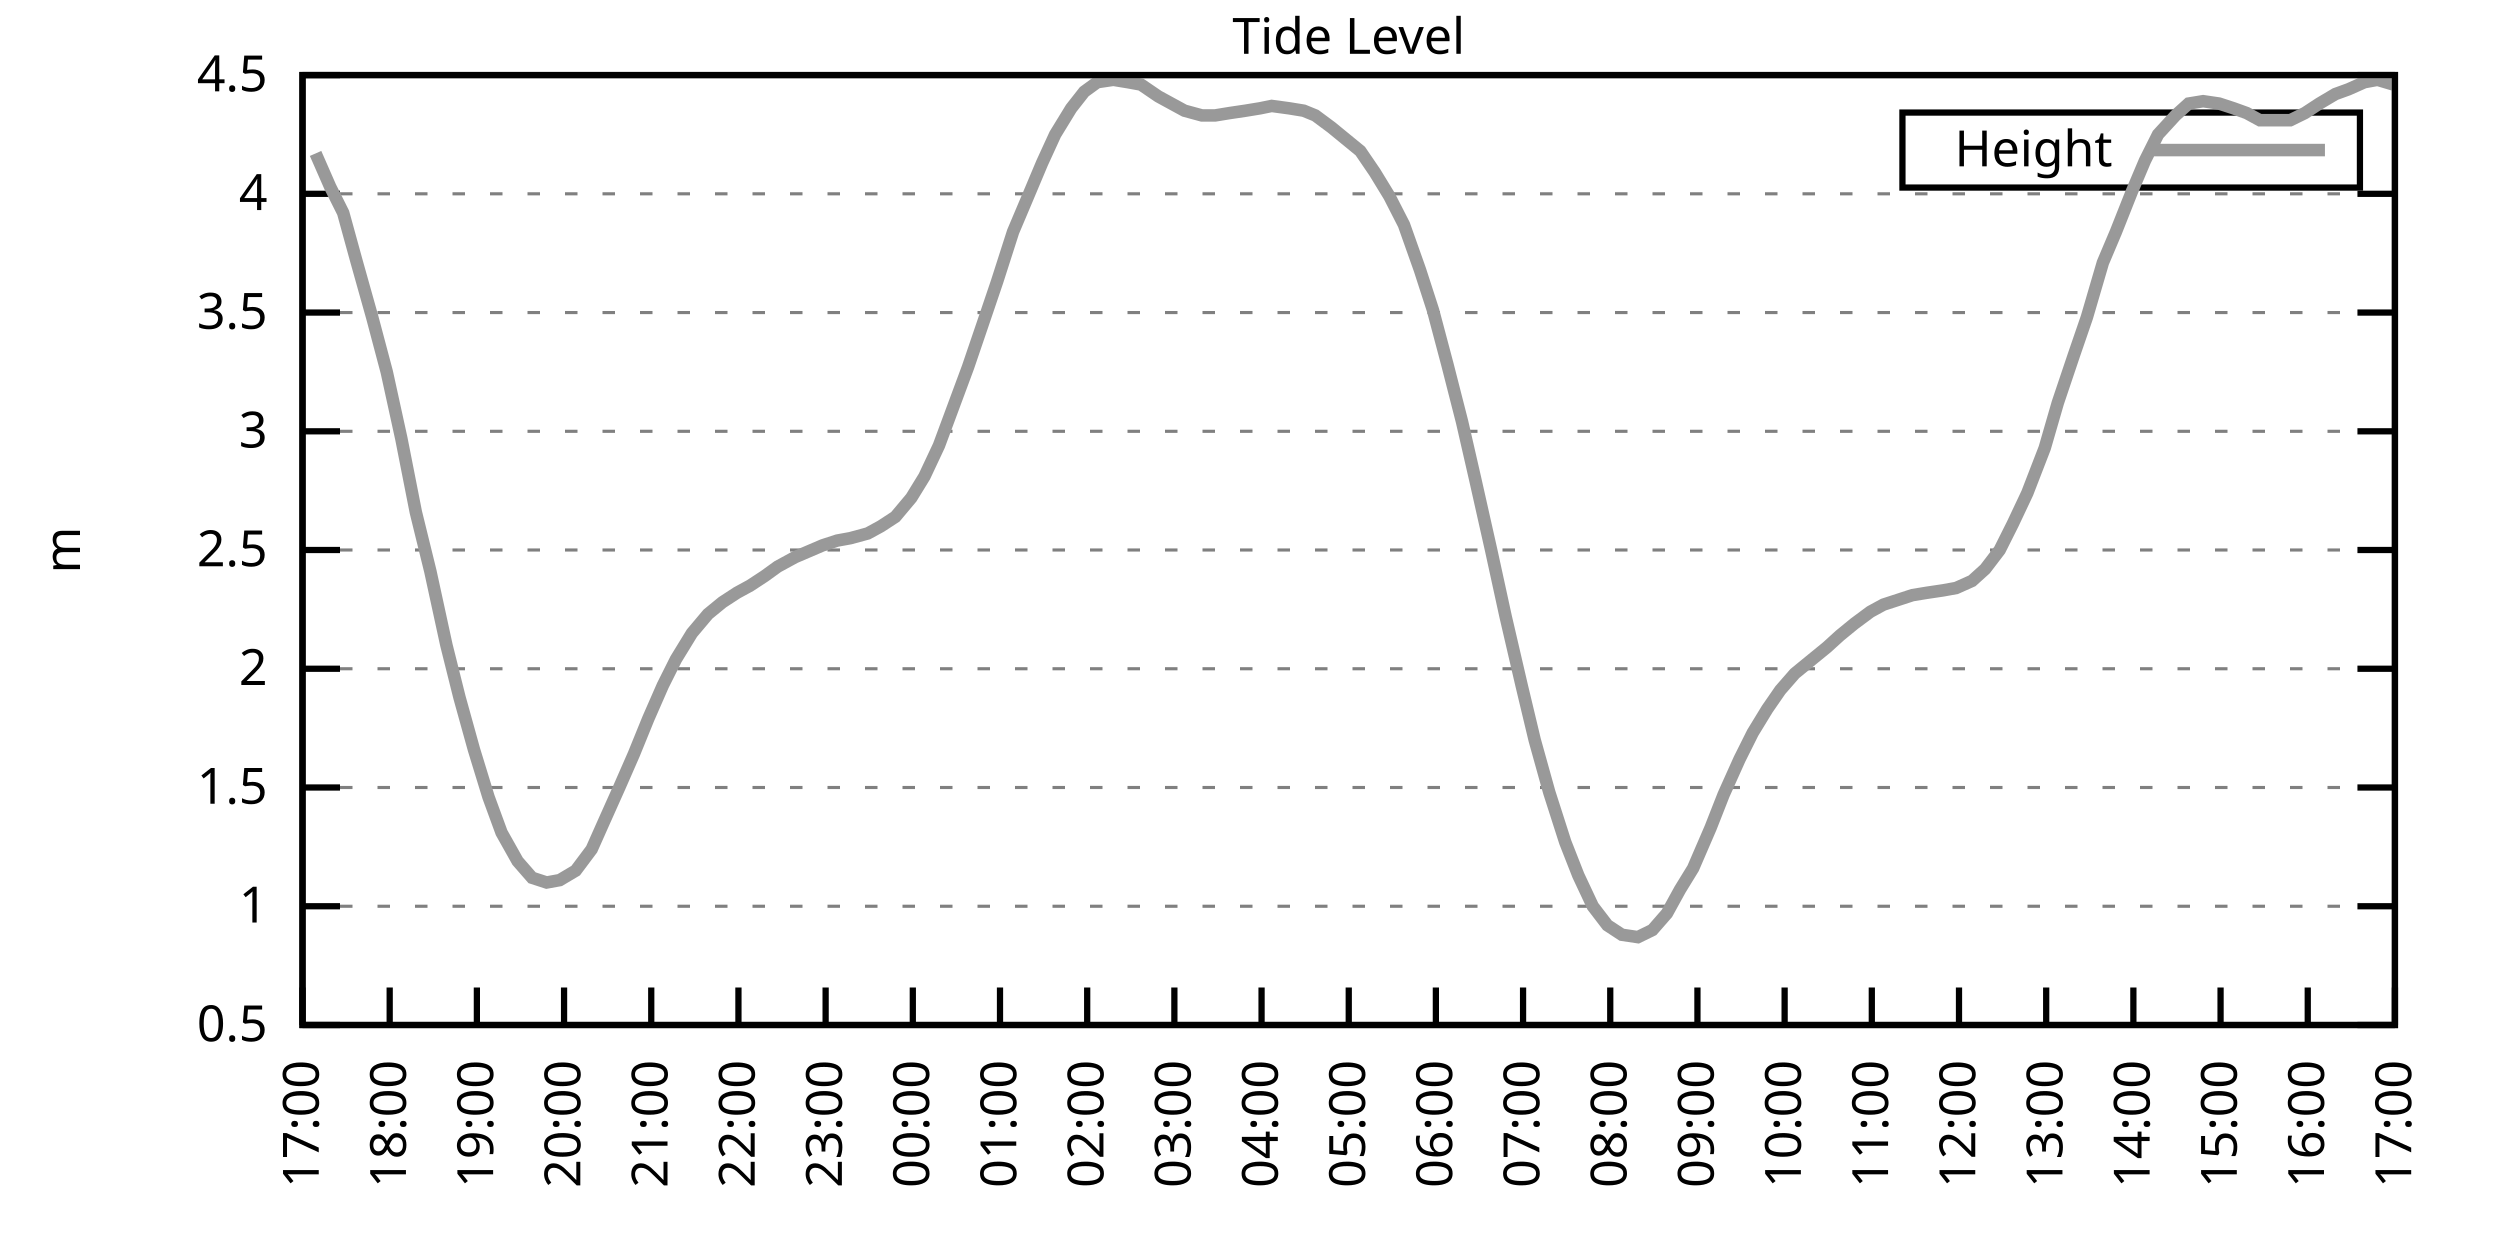
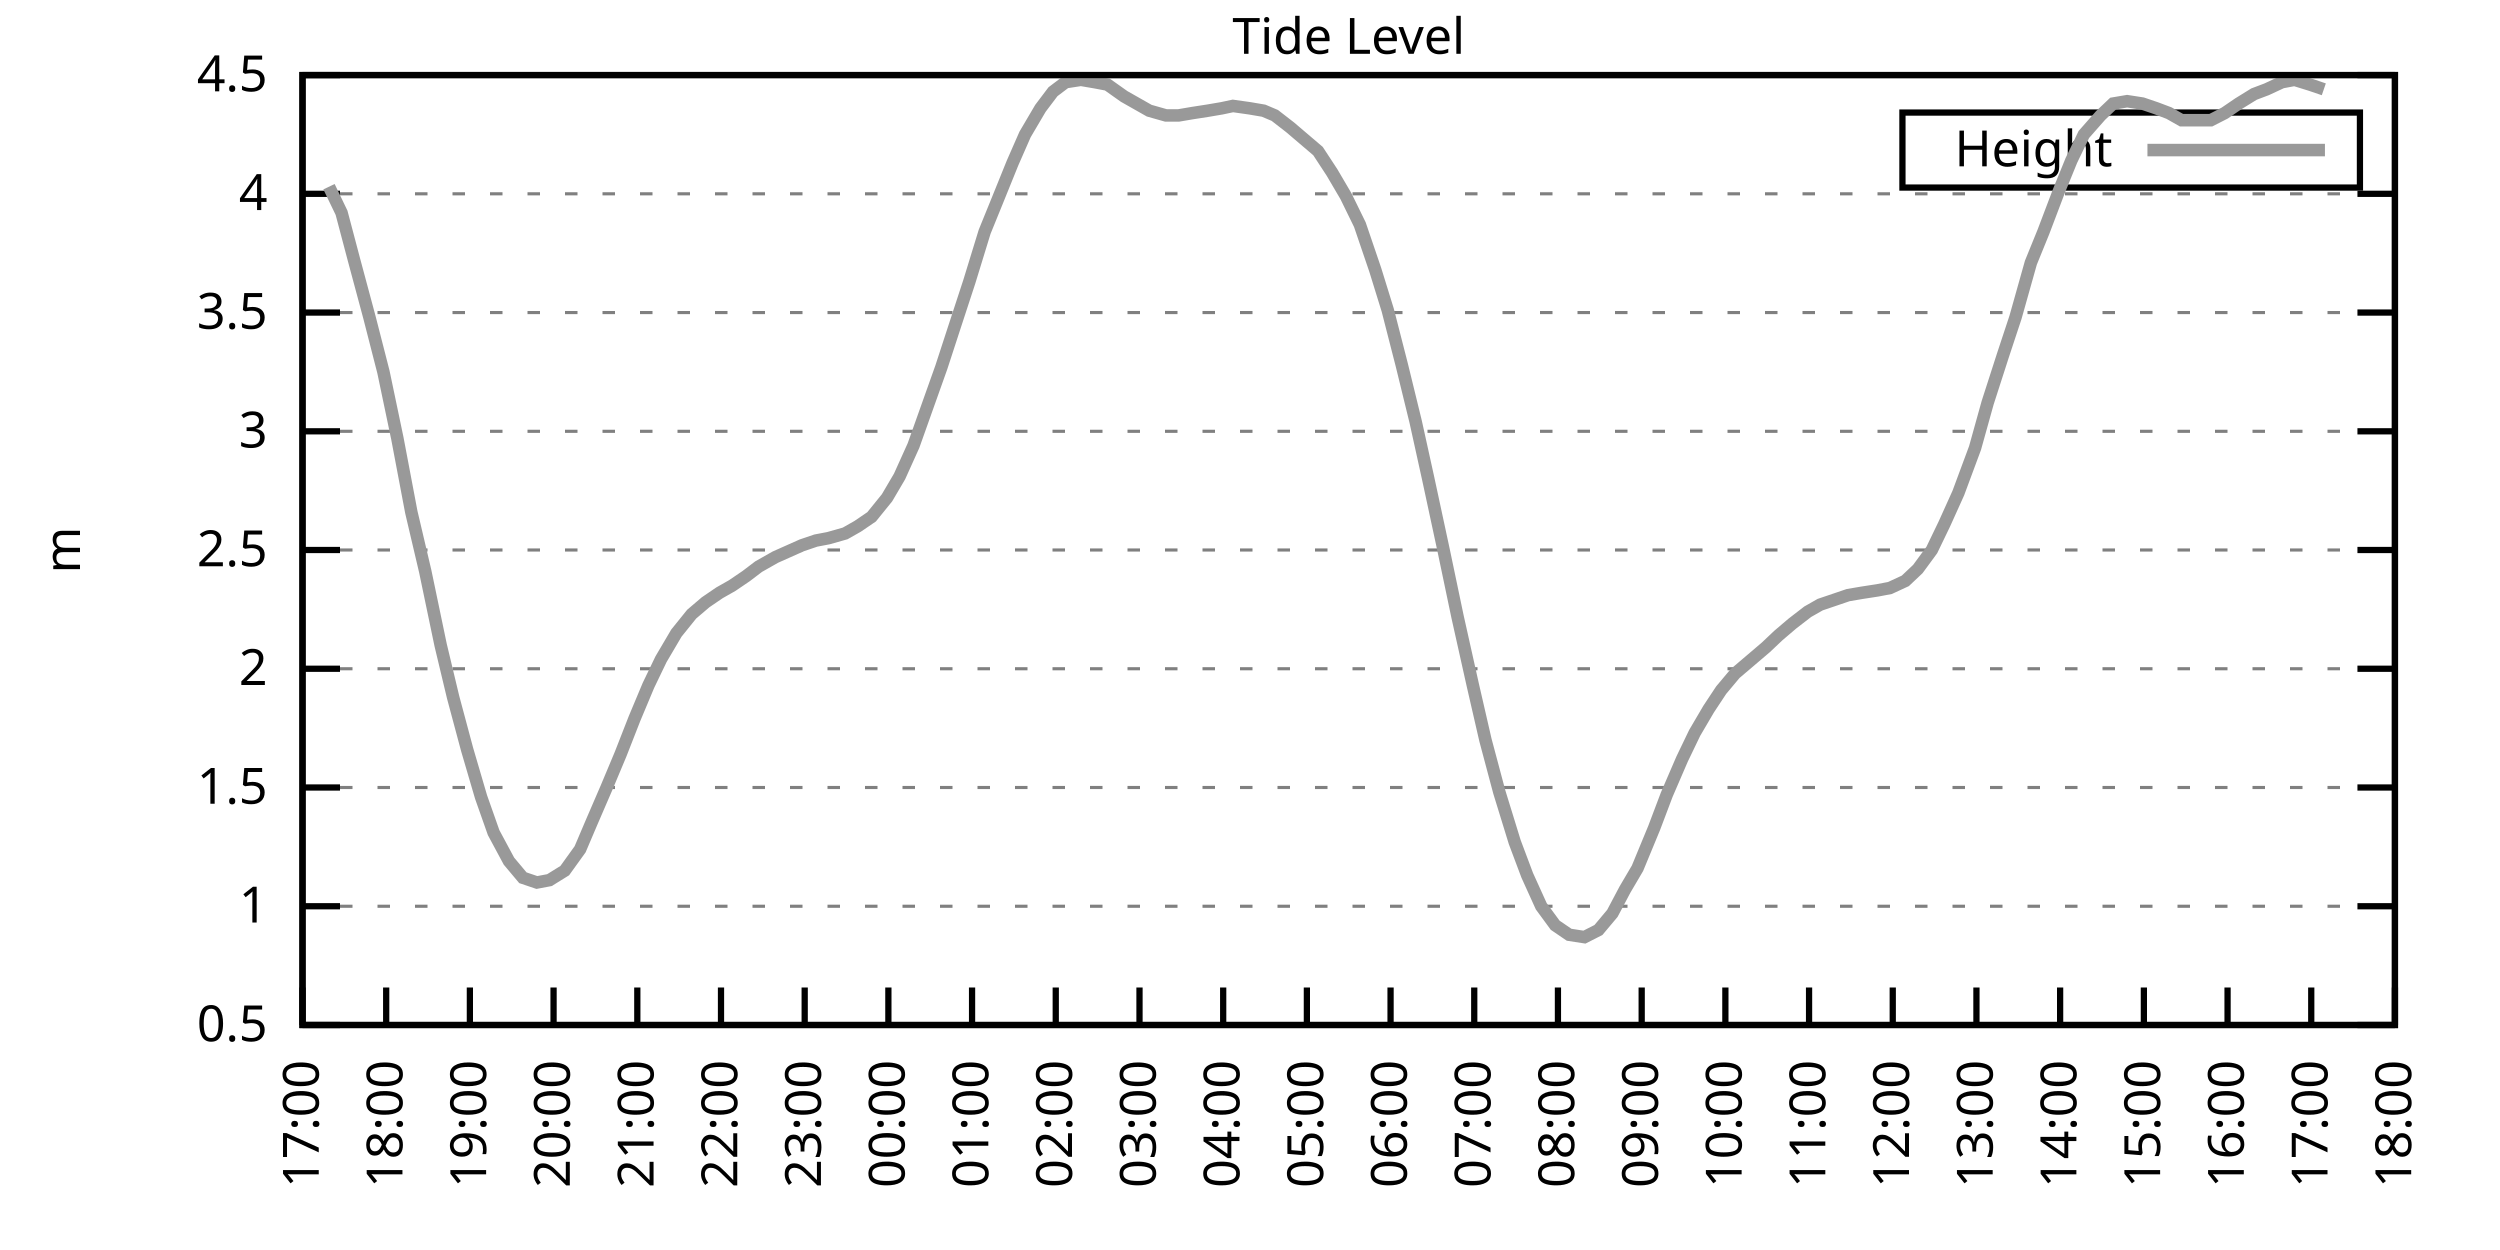
<svg xmlns="http://www.w3.org/2000/svg" xmlns:xlink="http://www.w3.org/1999/xlink" width="400" height="200" viewBox="0 0 400 200">
  <g id="gnuplot_canvas">
    <rect x="0" y="0" width="400" height="200" fill="none" />
    <defs>
      <circle id="gpDot" r="0.5" stroke-width="0.5" stroke="currentColor" />
      <path id="gpPt0" stroke-width="0.333" stroke="currentColor" d="M-1,0 h2 M0,-1 v2" />
      <path id="gpPt1" stroke-width="0.333" stroke="currentColor" d="M-1,-1 L1,1 M1,-1 L-1,1" />
      <path id="gpPt2" stroke-width="0.333" stroke="currentColor" d="M-1,0 L1,0 M0,-1 L0,1 M-1,-1 L1,1 M-1,1 L1,-1" />
      <rect id="gpPt3" stroke-width="0.333" stroke="currentColor" x="-1" y="-1" width="2" height="2" />
      <rect id="gpPt4" stroke-width="0.333" stroke="currentColor" fill="currentColor" x="-1" y="-1" width="2" height="2" />
      <circle id="gpPt5" stroke-width="0.333" stroke="currentColor" cx="0" cy="0" r="1" />
      <use xlink:href="#gpPt5" id="gpPt6" fill="currentColor" stroke="none" />
      <path id="gpPt7" stroke-width="0.333" stroke="currentColor" d="M0,-1.33 L-1.33,0.67 L1.33,0.67 z" />
      <use xlink:href="#gpPt7" id="gpPt8" fill="currentColor" stroke="none" />
      <use xlink:href="#gpPt7" id="gpPt9" stroke="currentColor" transform="rotate(180)" />
      <use xlink:href="#gpPt9" id="gpPt10" fill="currentColor" stroke="none" />
      <use xlink:href="#gpPt3" id="gpPt11" stroke="currentColor" transform="rotate(45)" />
      <use xlink:href="#gpPt11" id="gpPt12" fill="currentColor" stroke="none" />
      <path id="gpPt13" stroke-width="0.333" stroke="currentColor" d="M0,1.330 L1.265,0.411 L0.782,-1.067 L-0.782,-1.076 L-1.265,0.411 z" />
      <use xlink:href="#gpPt13" id="gpPt14" fill="currentColor" stroke="none" />
      <filter id="textbox" filterUnits="objectBoundingBox" x="0" y="0" height="1" width="1">
        <feFlood flood-color="white" flood-opacity="1" result="bgnd" />
        <feComposite in="SourceGraphic" in2="bgnd" operator="atop" />
      </filter>
      <filter id="greybox" filterUnits="objectBoundingBox" x="0" y="0" height="1" width="1">
        <feFlood flood-color="lightgrey" flood-opacity="1" result="grey" />
        <feComposite in="SourceGraphic" in2="grey" operator="atop" />
      </filter>
    </defs>
    <g fill="none" color="white" stroke="currentColor" stroke-width="1.00" stroke-linecap="butt" stroke-linejoin="miter">
</g>
    <g fill="none" color="black" stroke="currentColor" stroke-width="1.00" stroke-linecap="butt" stroke-linejoin="miter">
      <g stroke="none" shape-rendering="crispEdges">
        <polygon fill="rgb(255, 255, 255)" points="48.40,164.00 383.18,164.00 383.18,12.02 48.40,12.02 " />
      </g>
    </g>
    <g fill="none" color="black" stroke="currentColor" stroke-width="1.00" stroke-linecap="butt" stroke-linejoin="miter">
</g>
    <g fill="none" color="black" stroke="black" stroke-width="0.50" stroke-linecap="butt" stroke-linejoin="miter">
</g>
    <g fill="none" color="gray" stroke="currentColor" stroke-width="0.50" stroke-linecap="butt" stroke-linejoin="miter">
      <path stroke="gray" stroke-dasharray="2,4" class="gridline" d="M48.40,164.00 L383.19,164.00  " />
    </g>
    <g fill="none" color="gray" stroke="gray" stroke-width="1.00" stroke-linecap="butt" stroke-linejoin="miter">
</g>
    <g fill="none" color="black" stroke="currentColor" stroke-width="1.00" stroke-linecap="butt" stroke-linejoin="miter">
      <path stroke="black" d="M48.40,164.00 L54.40,164.00 M383.19,164.00 L377.19,164.00  " />
      <g transform="translate(42.80,166.60)" stroke="none" fill="black" font-family="Sans" font-size="8.00" text-anchor="end">
        <text>
          <tspan font-family="Sans"> 0.5</tspan>
        </text>
      </g>
    </g>
    <g fill="none" color="black" stroke="currentColor" stroke-width="1.00" stroke-linecap="butt" stroke-linejoin="miter">
</g>
    <g fill="none" color="black" stroke="black" stroke-width="0.50" stroke-linecap="butt" stroke-linejoin="miter">
</g>
    <g fill="none" color="gray" stroke="currentColor" stroke-width="0.50" stroke-linecap="butt" stroke-linejoin="miter">
      <path stroke="gray" stroke-dasharray="2,4" class="gridline" d="M48.40,145.00 L383.19,145.00  " />
    </g>
    <g fill="none" color="gray" stroke="gray" stroke-width="1.00" stroke-linecap="butt" stroke-linejoin="miter">
</g>
    <g fill="none" color="black" stroke="currentColor" stroke-width="1.00" stroke-linecap="butt" stroke-linejoin="miter">
      <path stroke="black" d="M48.40,145.00 L54.40,145.00 M383.19,145.00 L377.19,145.00  " />
      <g transform="translate(42.80,147.60)" stroke="none" fill="black" font-family="Sans" font-size="8.00" text-anchor="end">
        <text>
          <tspan font-family="Sans"> 1</tspan>
        </text>
      </g>
    </g>
    <g fill="none" color="black" stroke="currentColor" stroke-width="1.00" stroke-linecap="butt" stroke-linejoin="miter">
</g>
    <g fill="none" color="black" stroke="black" stroke-width="0.50" stroke-linecap="butt" stroke-linejoin="miter">
</g>
    <g fill="none" color="gray" stroke="currentColor" stroke-width="0.50" stroke-linecap="butt" stroke-linejoin="miter">
      <path stroke="gray" stroke-dasharray="2,4" class="gridline" d="M48.40,126.00 L383.19,126.00  " />
    </g>
    <g fill="none" color="gray" stroke="gray" stroke-width="1.00" stroke-linecap="butt" stroke-linejoin="miter">
</g>
    <g fill="none" color="black" stroke="currentColor" stroke-width="1.00" stroke-linecap="butt" stroke-linejoin="miter">
      <path stroke="black" d="M48.40,126.00 L54.40,126.00 M383.19,126.00 L377.19,126.00  " />
      <g transform="translate(42.80,128.60)" stroke="none" fill="black" font-family="Sans" font-size="8.00" text-anchor="end">
        <text>
          <tspan font-family="Sans"> 1.5</tspan>
        </text>
      </g>
    </g>
    <g fill="none" color="black" stroke="currentColor" stroke-width="1.00" stroke-linecap="butt" stroke-linejoin="miter">
</g>
    <g fill="none" color="black" stroke="black" stroke-width="0.50" stroke-linecap="butt" stroke-linejoin="miter">
</g>
    <g fill="none" color="gray" stroke="currentColor" stroke-width="0.50" stroke-linecap="butt" stroke-linejoin="miter">
      <path stroke="gray" stroke-dasharray="2,4" class="gridline" d="M48.40,107.00 L383.19,107.00  " />
    </g>
    <g fill="none" color="gray" stroke="gray" stroke-width="1.00" stroke-linecap="butt" stroke-linejoin="miter">
</g>
    <g fill="none" color="black" stroke="currentColor" stroke-width="1.00" stroke-linecap="butt" stroke-linejoin="miter">
      <path stroke="black" d="M48.40,107.00 L54.40,107.00 M383.19,107.00 L377.19,107.00  " />
      <g transform="translate(42.80,109.60)" stroke="none" fill="black" font-family="Sans" font-size="8.00" text-anchor="end">
        <text>
          <tspan font-family="Sans"> 2</tspan>
        </text>
      </g>
    </g>
    <g fill="none" color="black" stroke="currentColor" stroke-width="1.00" stroke-linecap="butt" stroke-linejoin="miter">
</g>
    <g fill="none" color="black" stroke="black" stroke-width="0.50" stroke-linecap="butt" stroke-linejoin="miter">
</g>
    <g fill="none" color="gray" stroke="currentColor" stroke-width="0.50" stroke-linecap="butt" stroke-linejoin="miter">
      <path stroke="gray" stroke-dasharray="2,4" class="gridline" d="M48.40,88.00 L383.19,88.00  " />
    </g>
    <g fill="none" color="gray" stroke="gray" stroke-width="1.00" stroke-linecap="butt" stroke-linejoin="miter">
</g>
    <g fill="none" color="black" stroke="currentColor" stroke-width="1.00" stroke-linecap="butt" stroke-linejoin="miter">
      <path stroke="black" d="M48.40,88.00 L54.40,88.00 M383.19,88.00 L377.19,88.00  " />
      <g transform="translate(42.80,90.60)" stroke="none" fill="black" font-family="Sans" font-size="8.00" text-anchor="end">
        <text>
          <tspan font-family="Sans"> 2.5</tspan>
        </text>
      </g>
    </g>
    <g fill="none" color="black" stroke="currentColor" stroke-width="1.00" stroke-linecap="butt" stroke-linejoin="miter">
</g>
    <g fill="none" color="black" stroke="black" stroke-width="0.50" stroke-linecap="butt" stroke-linejoin="miter">
</g>
    <g fill="none" color="gray" stroke="currentColor" stroke-width="0.50" stroke-linecap="butt" stroke-linejoin="miter">
      <path stroke="gray" stroke-dasharray="2,4" class="gridline" d="M48.40,69.01 L383.19,69.01  " />
    </g>
    <g fill="none" color="gray" stroke="gray" stroke-width="1.00" stroke-linecap="butt" stroke-linejoin="miter">
</g>
    <g fill="none" color="black" stroke="currentColor" stroke-width="1.00" stroke-linecap="butt" stroke-linejoin="miter">
      <path stroke="black" d="M48.40,69.01 L54.40,69.01 M383.19,69.01 L377.19,69.01  " />
      <g transform="translate(42.80,71.61)" stroke="none" fill="black" font-family="Sans" font-size="8.00" text-anchor="end">
        <text>
          <tspan font-family="Sans"> 3</tspan>
        </text>
      </g>
    </g>
    <g fill="none" color="black" stroke="currentColor" stroke-width="1.00" stroke-linecap="butt" stroke-linejoin="miter">
</g>
    <g fill="none" color="black" stroke="black" stroke-width="0.50" stroke-linecap="butt" stroke-linejoin="miter">
</g>
    <g fill="none" color="gray" stroke="currentColor" stroke-width="0.50" stroke-linecap="butt" stroke-linejoin="miter">
      <path stroke="gray" stroke-dasharray="2,4" class="gridline" d="M48.40,50.01 L383.19,50.01  " />
    </g>
    <g fill="none" color="gray" stroke="gray" stroke-width="1.00" stroke-linecap="butt" stroke-linejoin="miter">
</g>
    <g fill="none" color="black" stroke="currentColor" stroke-width="1.00" stroke-linecap="butt" stroke-linejoin="miter">
      <path stroke="black" d="M48.40,50.01 L54.40,50.01 M383.19,50.01 L377.19,50.01  " />
      <g transform="translate(42.80,52.61)" stroke="none" fill="black" font-family="Sans" font-size="8.00" text-anchor="end">
        <text>
          <tspan font-family="Sans"> 3.5</tspan>
        </text>
      </g>
    </g>
    <g fill="none" color="black" stroke="currentColor" stroke-width="1.00" stroke-linecap="butt" stroke-linejoin="miter">
</g>
    <g fill="none" color="black" stroke="black" stroke-width="0.50" stroke-linecap="butt" stroke-linejoin="miter">
</g>
    <g fill="none" color="gray" stroke="currentColor" stroke-width="0.50" stroke-linecap="butt" stroke-linejoin="miter">
      <path stroke="gray" stroke-dasharray="2,4" class="gridline" d="M48.40,31.01 L383.19,31.01  " />
    </g>
    <g fill="none" color="gray" stroke="gray" stroke-width="1.00" stroke-linecap="butt" stroke-linejoin="miter">
</g>
    <g fill="none" color="black" stroke="currentColor" stroke-width="1.00" stroke-linecap="butt" stroke-linejoin="miter">
      <path stroke="black" d="M48.40,31.01 L54.40,31.01 M383.19,31.01 L377.19,31.01  " />
      <g transform="translate(42.80,33.61)" stroke="none" fill="black" font-family="Sans" font-size="8.00" text-anchor="end">
        <text>
          <tspan font-family="Sans"> 4</tspan>
        </text>
      </g>
    </g>
    <g fill="none" color="black" stroke="currentColor" stroke-width="1.00" stroke-linecap="butt" stroke-linejoin="miter">
</g>
    <g fill="none" color="black" stroke="black" stroke-width="0.50" stroke-linecap="butt" stroke-linejoin="miter">
</g>
    <g fill="none" color="gray" stroke="currentColor" stroke-width="0.50" stroke-linecap="butt" stroke-linejoin="miter">
      <path stroke="gray" stroke-dasharray="2,4" class="gridline" d="M48.40,12.01 L383.19,12.01  " />
    </g>
    <g fill="none" color="gray" stroke="gray" stroke-width="1.00" stroke-linecap="butt" stroke-linejoin="miter">
</g>
    <g fill="none" color="black" stroke="currentColor" stroke-width="1.00" stroke-linecap="butt" stroke-linejoin="miter">
      <path stroke="black" d="M48.40,12.01 L54.40,12.01 M383.19,12.01 L377.19,12.01  " />
      <g transform="translate(42.80,14.61)" stroke="none" fill="black" font-family="Sans" font-size="8.00" text-anchor="end">
        <text>
          <tspan font-family="Sans"> 4.5</tspan>
        </text>
      </g>
    </g>
    <g fill="none" color="black" stroke="currentColor" stroke-width="1.00" stroke-linecap="butt" stroke-linejoin="miter">
      <path stroke="black" d="M48.40,164.00 L48.40,158.00  " />
      <g transform="translate(51.00,169.60) rotate(270.00)" stroke="none" fill="black" font-family="Sans" font-size="8.00" text-anchor="end">
        <text>
          <tspan font-family="Sans">17:00</tspan>
        </text>
      </g>
    </g>
    <g fill="none" color="black" stroke="currentColor" stroke-width="1.00" stroke-linecap="butt" stroke-linejoin="miter">
-       <path stroke="black" d="M62.35,164.00 L62.35,158.00  " />
-       <g transform="translate(64.95,169.60) rotate(270.00)" stroke="none" fill="black" font-family="Sans" font-size="8.00" text-anchor="end">
+       <path stroke="black" d="M61.79,164.00 L61.79,158.00  " />
+       <g transform="translate(64.39,169.60) rotate(270.00)" stroke="none" fill="black" font-family="Sans" font-size="8.00" text-anchor="end">
        <text>
          <tspan font-family="Sans">18:00</tspan>
        </text>
      </g>
    </g>
    <g fill="none" color="black" stroke="currentColor" stroke-width="1.00" stroke-linecap="butt" stroke-linejoin="miter">
-       <path stroke="black" d="M76.30,164.00 L76.30,158.00  " />
-       <g transform="translate(78.90,169.60) rotate(270.00)" stroke="none" fill="black" font-family="Sans" font-size="8.00" text-anchor="end">
+       <path stroke="black" d="M75.18,164.00 L75.18,158.00  " />
+       <g transform="translate(77.78,169.60) rotate(270.00)" stroke="none" fill="black" font-family="Sans" font-size="8.00" text-anchor="end">
        <text>
          <tspan font-family="Sans">19:00</tspan>
        </text>
      </g>
    </g>
    <g fill="none" color="black" stroke="currentColor" stroke-width="1.00" stroke-linecap="butt" stroke-linejoin="miter">
-       <path stroke="black" d="M90.25,164.00 L90.25,158.00  " />
-       <g transform="translate(92.85,169.60) rotate(270.00)" stroke="none" fill="black" font-family="Sans" font-size="8.00" text-anchor="end">
+       <path stroke="black" d="M88.57,164.00 L88.57,158.00  " />
+       <g transform="translate(91.17,169.60) rotate(270.00)" stroke="none" fill="black" font-family="Sans" font-size="8.00" text-anchor="end">
        <text>
          <tspan font-family="Sans">20:00</tspan>
        </text>
      </g>
    </g>
    <g fill="none" color="black" stroke="currentColor" stroke-width="1.00" stroke-linecap="butt" stroke-linejoin="miter">
-       <path stroke="black" d="M104.20,164.00 L104.20,158.00  " />
-       <g transform="translate(106.80,169.60) rotate(270.00)" stroke="none" fill="black" font-family="Sans" font-size="8.00" text-anchor="end">
+       <path stroke="black" d="M101.97,164.00 L101.97,158.00  " />
+       <g transform="translate(104.57,169.60) rotate(270.00)" stroke="none" fill="black" font-family="Sans" font-size="8.00" text-anchor="end">
        <text>
          <tspan font-family="Sans">21:00</tspan>
        </text>
      </g>
    </g>
    <g fill="none" color="black" stroke="currentColor" stroke-width="1.00" stroke-linecap="butt" stroke-linejoin="miter">
-       <path stroke="black" d="M118.15,164.00 L118.15,158.00  " />
-       <g transform="translate(120.75,169.60) rotate(270.00)" stroke="none" fill="black" font-family="Sans" font-size="8.00" text-anchor="end">
+       <path stroke="black" d="M115.36,164.00 L115.36,158.00  " />
+       <g transform="translate(117.96,169.60) rotate(270.00)" stroke="none" fill="black" font-family="Sans" font-size="8.00" text-anchor="end">
        <text>
          <tspan font-family="Sans">22:00</tspan>
        </text>
      </g>
    </g>
    <g fill="none" color="black" stroke="currentColor" stroke-width="1.00" stroke-linecap="butt" stroke-linejoin="miter">
-       <path stroke="black" d="M132.10,164.00 L132.10,158.00  " />
-       <g transform="translate(134.70,169.60) rotate(270.00)" stroke="none" fill="black" font-family="Sans" font-size="8.00" text-anchor="end">
+       <path stroke="black" d="M128.75,164.00 L128.75,158.00  " />
+       <g transform="translate(131.35,169.60) rotate(270.00)" stroke="none" fill="black" font-family="Sans" font-size="8.00" text-anchor="end">
        <text>
          <tspan font-family="Sans">23:00</tspan>
        </text>
      </g>
    </g>
    <g fill="none" color="black" stroke="currentColor" stroke-width="1.00" stroke-linecap="butt" stroke-linejoin="miter">
-       <path stroke="black" d="M146.05,164.00 L146.05,158.00  " />
-       <g transform="translate(148.65,169.60) rotate(270.00)" stroke="none" fill="black" font-family="Sans" font-size="8.00" text-anchor="end">
+       <path stroke="black" d="M142.14,164.00 L142.14,158.00  " />
+       <g transform="translate(144.74,169.60) rotate(270.00)" stroke="none" fill="black" font-family="Sans" font-size="8.00" text-anchor="end">
        <text>
          <tspan font-family="Sans">00:00</tspan>
        </text>
      </g>
    </g>
    <g fill="none" color="black" stroke="currentColor" stroke-width="1.00" stroke-linecap="butt" stroke-linejoin="miter">
-       <path stroke="black" d="M160.00,164.00 L160.00,158.00  " />
-       <g transform="translate(162.60,169.60) rotate(270.00)" stroke="none" fill="black" font-family="Sans" font-size="8.00" text-anchor="end">
+       <path stroke="black" d="M155.53,164.00 L155.53,158.00  " />
+       <g transform="translate(158.13,169.60) rotate(270.00)" stroke="none" fill="black" font-family="Sans" font-size="8.00" text-anchor="end">
        <text>
          <tspan font-family="Sans">01:00</tspan>
        </text>
      </g>
    </g>
    <g fill="none" color="black" stroke="currentColor" stroke-width="1.00" stroke-linecap="butt" stroke-linejoin="miter">
-       <path stroke="black" d="M173.95,164.00 L173.95,158.00  " />
-       <g transform="translate(176.55,169.60) rotate(270.00)" stroke="none" fill="black" font-family="Sans" font-size="8.00" text-anchor="end">
+       <path stroke="black" d="M168.92,164.00 L168.92,158.00  " />
+       <g transform="translate(171.52,169.60) rotate(270.00)" stroke="none" fill="black" font-family="Sans" font-size="8.00" text-anchor="end">
        <text>
          <tspan font-family="Sans">02:00</tspan>
        </text>
      </g>
    </g>
    <g fill="none" color="black" stroke="currentColor" stroke-width="1.00" stroke-linecap="butt" stroke-linejoin="miter">
-       <path stroke="black" d="M187.90,164.00 L187.90,158.00  " />
-       <g transform="translate(190.50,169.60) rotate(270.00)" stroke="none" fill="black" font-family="Sans" font-size="8.00" text-anchor="end">
+       <path stroke="black" d="M182.32,164.00 L182.32,158.00  " />
+       <g transform="translate(184.92,169.60) rotate(270.00)" stroke="none" fill="black" font-family="Sans" font-size="8.00" text-anchor="end">
        <text>
          <tspan font-family="Sans">03:00</tspan>
        </text>
      </g>
    </g>
    <g fill="none" color="black" stroke="currentColor" stroke-width="1.00" stroke-linecap="butt" stroke-linejoin="miter">
-       <path stroke="black" d="M201.85,164.00 L201.85,158.00  " />
-       <g transform="translate(204.45,169.60) rotate(270.00)" stroke="none" fill="black" font-family="Sans" font-size="8.00" text-anchor="end">
+       <path stroke="black" d="M195.71,164.00 L195.71,158.00  " />
+       <g transform="translate(198.31,169.60) rotate(270.00)" stroke="none" fill="black" font-family="Sans" font-size="8.00" text-anchor="end">
        <text>
          <tspan font-family="Sans">04:00</tspan>
        </text>
      </g>
    </g>
    <g fill="none" color="black" stroke="currentColor" stroke-width="1.00" stroke-linecap="butt" stroke-linejoin="miter">
-       <path stroke="black" d="M215.80,164.00 L215.80,158.00  " />
-       <g transform="translate(218.40,169.60) rotate(270.00)" stroke="none" fill="black" font-family="Sans" font-size="8.00" text-anchor="end">
+       <path stroke="black" d="M209.10,164.00 L209.10,158.00  " />
+       <g transform="translate(211.70,169.60) rotate(270.00)" stroke="none" fill="black" font-family="Sans" font-size="8.00" text-anchor="end">
        <text>
          <tspan font-family="Sans">05:00</tspan>
        </text>
      </g>
    </g>
    <g fill="none" color="black" stroke="currentColor" stroke-width="1.00" stroke-linecap="butt" stroke-linejoin="miter">
-       <path stroke="black" d="M229.74,164.00 L229.74,158.00  " />
-       <g transform="translate(232.34,169.60) rotate(270.00)" stroke="none" fill="black" font-family="Sans" font-size="8.00" text-anchor="end">
+       <path stroke="black" d="M222.49,164.00 L222.49,158.00  " />
+       <g transform="translate(225.09,169.60) rotate(270.00)" stroke="none" fill="black" font-family="Sans" font-size="8.00" text-anchor="end">
        <text>
          <tspan font-family="Sans">06:00</tspan>
        </text>
      </g>
    </g>
    <g fill="none" color="black" stroke="currentColor" stroke-width="1.00" stroke-linecap="butt" stroke-linejoin="miter">
-       <path stroke="black" d="M243.69,164.00 L243.69,158.00  " />
-       <g transform="translate(246.29,169.60) rotate(270.00)" stroke="none" fill="black" font-family="Sans" font-size="8.00" text-anchor="end">
+       <path stroke="black" d="M235.88,164.00 L235.88,158.00  " />
+       <g transform="translate(238.48,169.60) rotate(270.00)" stroke="none" fill="black" font-family="Sans" font-size="8.00" text-anchor="end">
        <text>
          <tspan font-family="Sans">07:00</tspan>
        </text>
      </g>
    </g>
    <g fill="none" color="black" stroke="currentColor" stroke-width="1.00" stroke-linecap="butt" stroke-linejoin="miter">
-       <path stroke="black" d="M257.64,164.00 L257.64,158.00  " />
-       <g transform="translate(260.24,169.60) rotate(270.00)" stroke="none" fill="black" font-family="Sans" font-size="8.00" text-anchor="end">
+       <path stroke="black" d="M249.27,164.00 L249.27,158.00  " />
+       <g transform="translate(251.87,169.60) rotate(270.00)" stroke="none" fill="black" font-family="Sans" font-size="8.00" text-anchor="end">
        <text>
          <tspan font-family="Sans">08:00</tspan>
        </text>
      </g>
    </g>
    <g fill="none" color="black" stroke="currentColor" stroke-width="1.00" stroke-linecap="butt" stroke-linejoin="miter">
-       <path stroke="black" d="M271.59,164.00 L271.59,158.00  " />
-       <g transform="translate(274.19,169.60) rotate(270.00)" stroke="none" fill="black" font-family="Sans" font-size="8.00" text-anchor="end">
+       <path stroke="black" d="M262.67,164.00 L262.67,158.00  " />
+       <g transform="translate(265.27,169.60) rotate(270.00)" stroke="none" fill="black" font-family="Sans" font-size="8.00" text-anchor="end">
        <text>
          <tspan font-family="Sans">09:00</tspan>
        </text>
      </g>
    </g>
    <g fill="none" color="black" stroke="currentColor" stroke-width="1.00" stroke-linecap="butt" stroke-linejoin="miter">
-       <path stroke="black" d="M285.54,164.00 L285.54,158.00  " />
-       <g transform="translate(288.14,169.60) rotate(270.00)" stroke="none" fill="black" font-family="Sans" font-size="8.00" text-anchor="end">
+       <path stroke="black" d="M276.06,164.00 L276.06,158.00  " />
+       <g transform="translate(278.66,169.60) rotate(270.00)" stroke="none" fill="black" font-family="Sans" font-size="8.00" text-anchor="end">
        <text>
          <tspan font-family="Sans">10:00</tspan>
        </text>
      </g>
    </g>
    <g fill="none" color="black" stroke="currentColor" stroke-width="1.00" stroke-linecap="butt" stroke-linejoin="miter">
-       <path stroke="black" d="M299.49,164.00 L299.49,158.00  " />
-       <g transform="translate(302.09,169.60) rotate(270.00)" stroke="none" fill="black" font-family="Sans" font-size="8.00" text-anchor="end">
+       <path stroke="black" d="M289.45,164.00 L289.45,158.00  " />
+       <g transform="translate(292.05,169.60) rotate(270.00)" stroke="none" fill="black" font-family="Sans" font-size="8.00" text-anchor="end">
        <text>
          <tspan font-family="Sans">11:00</tspan>
        </text>
      </g>
    </g>
    <g fill="none" color="black" stroke="currentColor" stroke-width="1.00" stroke-linecap="butt" stroke-linejoin="miter">
-       <path stroke="black" d="M313.44,164.00 L313.44,158.00  " />
-       <g transform="translate(316.04,169.60) rotate(270.00)" stroke="none" fill="black" font-family="Sans" font-size="8.00" text-anchor="end">
+       <path stroke="black" d="M302.84,164.00 L302.84,158.00  " />
+       <g transform="translate(305.44,169.60) rotate(270.00)" stroke="none" fill="black" font-family="Sans" font-size="8.00" text-anchor="end">
        <text>
          <tspan font-family="Sans">12:00</tspan>
        </text>
      </g>
    </g>
    <g fill="none" color="black" stroke="currentColor" stroke-width="1.00" stroke-linecap="butt" stroke-linejoin="miter">
-       <path stroke="black" d="M327.39,164.00 L327.39,158.00  " />
-       <g transform="translate(329.99,169.60) rotate(270.00)" stroke="none" fill="black" font-family="Sans" font-size="8.00" text-anchor="end">
+       <path stroke="black" d="M316.23,164.00 L316.23,158.00  " />
+       <g transform="translate(318.83,169.60) rotate(270.00)" stroke="none" fill="black" font-family="Sans" font-size="8.00" text-anchor="end">
        <text>
          <tspan font-family="Sans">13:00</tspan>
        </text>
      </g>
    </g>
    <g fill="none" color="black" stroke="currentColor" stroke-width="1.00" stroke-linecap="butt" stroke-linejoin="miter">
-       <path stroke="black" d="M341.34,164.00 L341.34,158.00  " />
-       <g transform="translate(343.94,169.60) rotate(270.00)" stroke="none" fill="black" font-family="Sans" font-size="8.00" text-anchor="end">
+       <path stroke="black" d="M329.62,164.00 L329.62,158.00  " />
+       <g transform="translate(332.22,169.60) rotate(270.00)" stroke="none" fill="black" font-family="Sans" font-size="8.00" text-anchor="end">
        <text>
          <tspan font-family="Sans">14:00</tspan>
        </text>
      </g>
    </g>
    <g fill="none" color="black" stroke="currentColor" stroke-width="1.00" stroke-linecap="butt" stroke-linejoin="miter">
-       <path stroke="black" d="M355.29,164.00 L355.29,158.00  " />
-       <g transform="translate(357.89,169.60) rotate(270.00)" stroke="none" fill="black" font-family="Sans" font-size="8.00" text-anchor="end">
+       <path stroke="black" d="M343.02,164.00 L343.02,158.00  " />
+       <g transform="translate(345.62,169.60) rotate(270.00)" stroke="none" fill="black" font-family="Sans" font-size="8.00" text-anchor="end">
        <text>
          <tspan font-family="Sans">15:00</tspan>
        </text>
      </g>
    </g>
    <g fill="none" color="black" stroke="currentColor" stroke-width="1.00" stroke-linecap="butt" stroke-linejoin="miter">
-       <path stroke="black" d="M369.24,164.00 L369.24,158.00  " />
-       <g transform="translate(371.84,169.60) rotate(270.00)" stroke="none" fill="black" font-family="Sans" font-size="8.00" text-anchor="end">
+       <path stroke="black" d="M356.41,164.00 L356.41,158.00  " />
+       <g transform="translate(359.01,169.60) rotate(270.00)" stroke="none" fill="black" font-family="Sans" font-size="8.00" text-anchor="end">
        <text>
          <tspan font-family="Sans">16:00</tspan>
+         </text>
+       </g>
+     </g>
+     <g fill="none" color="black" stroke="currentColor" stroke-width="1.00" stroke-linecap="butt" stroke-linejoin="miter">
+       <path stroke="black" d="M369.80,164.00 L369.80,158.00  " />
+       <g transform="translate(372.40,169.60) rotate(270.00)" stroke="none" fill="black" font-family="Sans" font-size="8.00" text-anchor="end">
+         <text>
+           <tspan font-family="Sans">17:00</tspan>
        </text>
      </g>
    </g>
    <g fill="none" color="black" stroke="currentColor" stroke-width="1.00" stroke-linecap="butt" stroke-linejoin="miter">
      <path stroke="black" d="M383.19,164.00 L383.19,158.00  " />
      <g transform="translate(385.79,169.60) rotate(270.00)" stroke="none" fill="black" font-family="Sans" font-size="8.00" text-anchor="end">
        <text>
-           <tspan font-family="Sans">17:00</tspan>
+           <tspan font-family="Sans">18:00</tspan>
        </text>
      </g>
    </g>
    <g fill="none" color="black" stroke="currentColor" stroke-width="1.00" stroke-linecap="butt" stroke-linejoin="miter">
</g>
    <g fill="none" color="black" stroke="currentColor" stroke-width="1.00" stroke-linecap="butt" stroke-linejoin="miter">
      <path stroke="black" d="M48.40,12.01 L48.40,164.00 L383.19,164.00 L383.19,12.01 L48.40,12.01 Z  " />
    </g>
    <g fill="none" color="black" stroke="currentColor" stroke-width="1.00" stroke-linecap="butt" stroke-linejoin="miter">
</g>
    <g fill="none" color="black" stroke="currentColor" stroke-width="1.00" stroke-linecap="butt" stroke-linejoin="miter">
      <path stroke="black" d="M304.39,30.01 L304.39,18.01 L377.59,18.01 L377.59,30.01 L304.39,30.01 Z  " />
    </g>
    <g id="Tide_level_plot_1">
      <g fill="none" color="white" stroke="black" stroke-width="2.00" stroke-linecap="butt" stroke-linejoin="miter">
</g>
      <g fill="none" color="black" stroke="currentColor" stroke-width="2.00" stroke-linecap="butt" stroke-linejoin="miter">
        <g transform="translate(337.99,26.61)" stroke="none" fill="black" font-family="Sans" font-size="8.00" text-anchor="end">
          <text>
            <tspan font-family="Sans">Height</tspan>
          </text>
        </g>
      </g>
      <g fill="none" color="black" stroke="currentColor" stroke-width="2.00" stroke-linecap="butt" stroke-linejoin="miter">
-         <path stroke="rgb(153, 153, 153)" d="M343.59,24.01 L371.99,24.01 M50.49,24.55 L52.82,29.87 L54.91,34.05 L57.00,41.65 L59.56,50.77 L61.88,59.51   L64.21,70.15 L66.53,81.93 L68.86,91.42 L71.42,103.20 L73.51,111.56 L75.83,119.92 L78.16,127.52 L80.25,133.22   L82.81,137.78 L85.13,140.44 L87.46,141.20 L89.55,140.82 L92.11,139.30 L94.67,135.88 L96.53,131.70 L99.08,126.00   L101.41,120.68 L103.73,114.98 L106.06,109.66 L108.15,105.48 L110.71,101.30 L113.27,98.26 L115.59,96.36 L117.92,94.84   L120.01,93.70 L122.33,92.18 L124.43,90.66 L127.22,89.14 L131.63,87.25 L133.96,86.49 L136.05,86.11 L138.84,85.35   L140.93,84.21 L143.26,82.69 L145.81,79.65 L147.91,76.23 L150.23,71.29 L154.88,58.75 L157.21,51.91 L159.53,45.07   L162.09,37.09 L164.18,32.15 L166.74,26.07 L168.83,21.51 L171.39,17.33 L173.48,14.67 L175.57,13.15 L178.13,12.77   L180.46,13.15 L182.55,13.53 L185.34,15.43 L187.43,16.57 L189.52,17.71 L192.31,18.47 L194.41,18.47 L196.73,18.09   L199.29,17.71 L201.61,17.33 L203.47,16.95 L206.26,17.33 L208.59,17.71 L210.45,18.47 L213.01,20.37 L215.33,22.27   L217.65,24.17 L219.98,27.59 L222.30,31.39 L224.63,35.95 L227.19,43.17 L229.28,49.63 L231.60,58.37 L233.93,67.49   L236.02,76.61 L238.58,88.00 L240.90,98.64 L243.46,109.66 L245.55,118.40 L247.88,126.76 L250.44,134.74 L252.53,140.06   L254.85,145.00 L257.18,148.04 L259.50,149.56 L262.06,149.94 L264.39,148.80 L266.71,146.14 L268.80,142.34 L270.90,138.92   L273.69,132.46 L275.78,127.14 L278.34,121.44 L280.43,117.26 L282.75,113.46 L284.85,110.42 L287.17,107.76 L289.96,105.48   L292.29,103.58 L294.38,101.68 L296.70,99.78 L299.26,97.88 L301.35,96.74 L303.68,95.98 L306.00,95.22 L308.33,94.84   L310.88,94.46 L312.98,94.08 L315.53,92.94 L317.63,91.04 L319.95,88.00 L322.04,83.83 L324.37,78.89 L327.16,71.67   L329.25,64.45 L331.81,56.85 L333.90,50.77 L336.46,42.03 L338.55,37.09 L341.11,30.63 L343.20,25.69 L345.29,21.51   L348.08,18.47 L350.18,16.57 L352.50,16.19 L355.06,16.57 L357.38,17.33 L359.48,18.09 L361.57,19.23 L364.36,19.23   L366.45,19.23 L368.78,18.09 L371.10,16.57 L373.66,15.05 L375.75,14.29 L378.31,13.15 L380.40,12.77 L382.96,13.53    " />
+         <path stroke="rgb(153, 153, 153)" d="M343.59,24.01 L371.99,24.01 M52.64,29.87 L54.65,34.05 L56.66,41.65 L59.11,50.77 L61.35,59.51 L63.58,70.15   L65.81,81.93 L68.04,91.42 L70.50,103.20 L72.50,111.56 L74.74,119.92 L76.97,127.52 L78.98,133.22 L81.43,137.78   L83.66,140.44 L85.90,141.20 L87.91,140.82 L90.36,139.30 L92.82,135.88 L94.60,131.70 L97.06,126.00 L99.29,120.68   L101.52,114.98 L103.75,109.66 L105.76,105.48 L108.22,101.30 L110.67,98.26 L112.90,96.36 L115.13,94.84 L117.14,93.70   L119.38,92.18 L121.38,90.66 L124.06,89.14 L128.30,87.25 L130.54,86.49 L132.54,86.11 L135.22,85.35 L137.23,84.21   L139.46,82.69 L141.92,79.65 L143.93,76.23 L146.16,71.29 L150.62,58.75 L152.85,51.91 L155.09,45.07 L157.54,37.09   L159.55,32.15 L162.01,26.07 L164.01,21.51 L166.47,17.33 L168.48,14.67 L170.49,13.15 L172.94,12.77 L175.17,13.15   L177.18,13.53 L179.86,15.43 L181.87,16.57 L183.88,17.71 L186.56,18.47 L188.57,18.47 L190.80,18.09 L193.25,17.71   L195.48,17.33 L197.27,16.95 L199.95,17.33 L202.18,17.71 L203.97,18.47 L206.42,20.37 L208.65,22.27 L210.88,24.17   L213.12,27.59 L215.35,31.39 L217.58,35.95 L220.04,43.17 L222.04,49.63 L224.28,58.37 L226.51,67.49 L228.52,76.61   L230.97,88.00 L233.20,98.64 L235.66,109.66 L237.67,118.40 L239.90,126.76 L242.36,134.74 L244.36,140.06 L246.60,145.00   L248.83,148.04 L251.06,149.56 L253.51,149.94 L255.75,148.80 L257.98,146.14 L259.99,142.34 L262.00,138.92 L264.67,132.46   L266.68,127.14 L269.14,121.44 L271.15,117.26 L273.38,113.46 L275.39,110.42 L277.62,107.76 L280.30,105.48 L282.53,103.58   L284.54,101.68 L286.77,99.78 L289.23,97.88 L291.23,96.74 L293.47,95.98 L295.70,95.22 L297.93,94.84 L300.39,94.46   L302.39,94.08 L304.85,92.94 L306.86,91.04 L309.09,88.00 L311.10,83.83 L313.33,78.89 L316.01,71.67 L318.02,64.45   L320.47,56.85 L322.48,50.77 L324.94,42.03 L326.95,37.09 L329.40,30.63 L331.41,25.69 L333.42,21.51 L336.10,18.47   L338.10,16.57 L340.34,16.19 L342.79,16.57 L345.02,17.33 L347.03,18.09 L349.04,19.23 L351.72,19.23 L353.73,19.23   L355.96,18.09 L358.19,16.57 L360.65,15.05 L362.66,14.29 L365.11,13.15 L367.12,12.77 L369.58,13.53 L371.81,14.29    " />
      </g>
    </g>
    <g fill="none" color="black" stroke="currentColor" stroke-width="2.00" stroke-linecap="butt" stroke-linejoin="miter">
</g>
    <g fill="none" color="black" stroke="black" stroke-width="1.00" stroke-linecap="butt" stroke-linejoin="miter">
</g>
    <g fill="none" color="black" stroke="currentColor" stroke-width="1.00" stroke-linecap="butt" stroke-linejoin="miter">
      <path stroke="black" d="M48.40,12.01 L48.40,164.00 L383.19,164.00 L383.19,12.01 L48.40,12.01 Z  " />
      <g transform="translate(12.80,88.01) rotate(270.00)" stroke="none" fill="black" font-family="Sans" font-size="8.00" text-anchor="middle">
        <text>
          <tspan font-family="Sans">m</tspan>
        </text>
      </g>
    </g>
    <g fill="none" color="black" stroke="currentColor" stroke-width="1.00" stroke-linecap="butt" stroke-linejoin="miter">
</g>
    <g fill="none" color="black" stroke="currentColor" stroke-width="1.00" stroke-linecap="butt" stroke-linejoin="miter">
      <g transform="translate(215.79,8.61)" stroke="none" fill="black" font-family="Sans" font-size="8.00" text-anchor="middle">
        <text>
          <tspan font-family="Sans">Tide Level</tspan>
        </text>
      </g>
    </g>
    <g fill="none" color="black" stroke="currentColor" stroke-width="1.00" stroke-linecap="butt" stroke-linejoin="miter">
</g>
  </g>
</svg>
